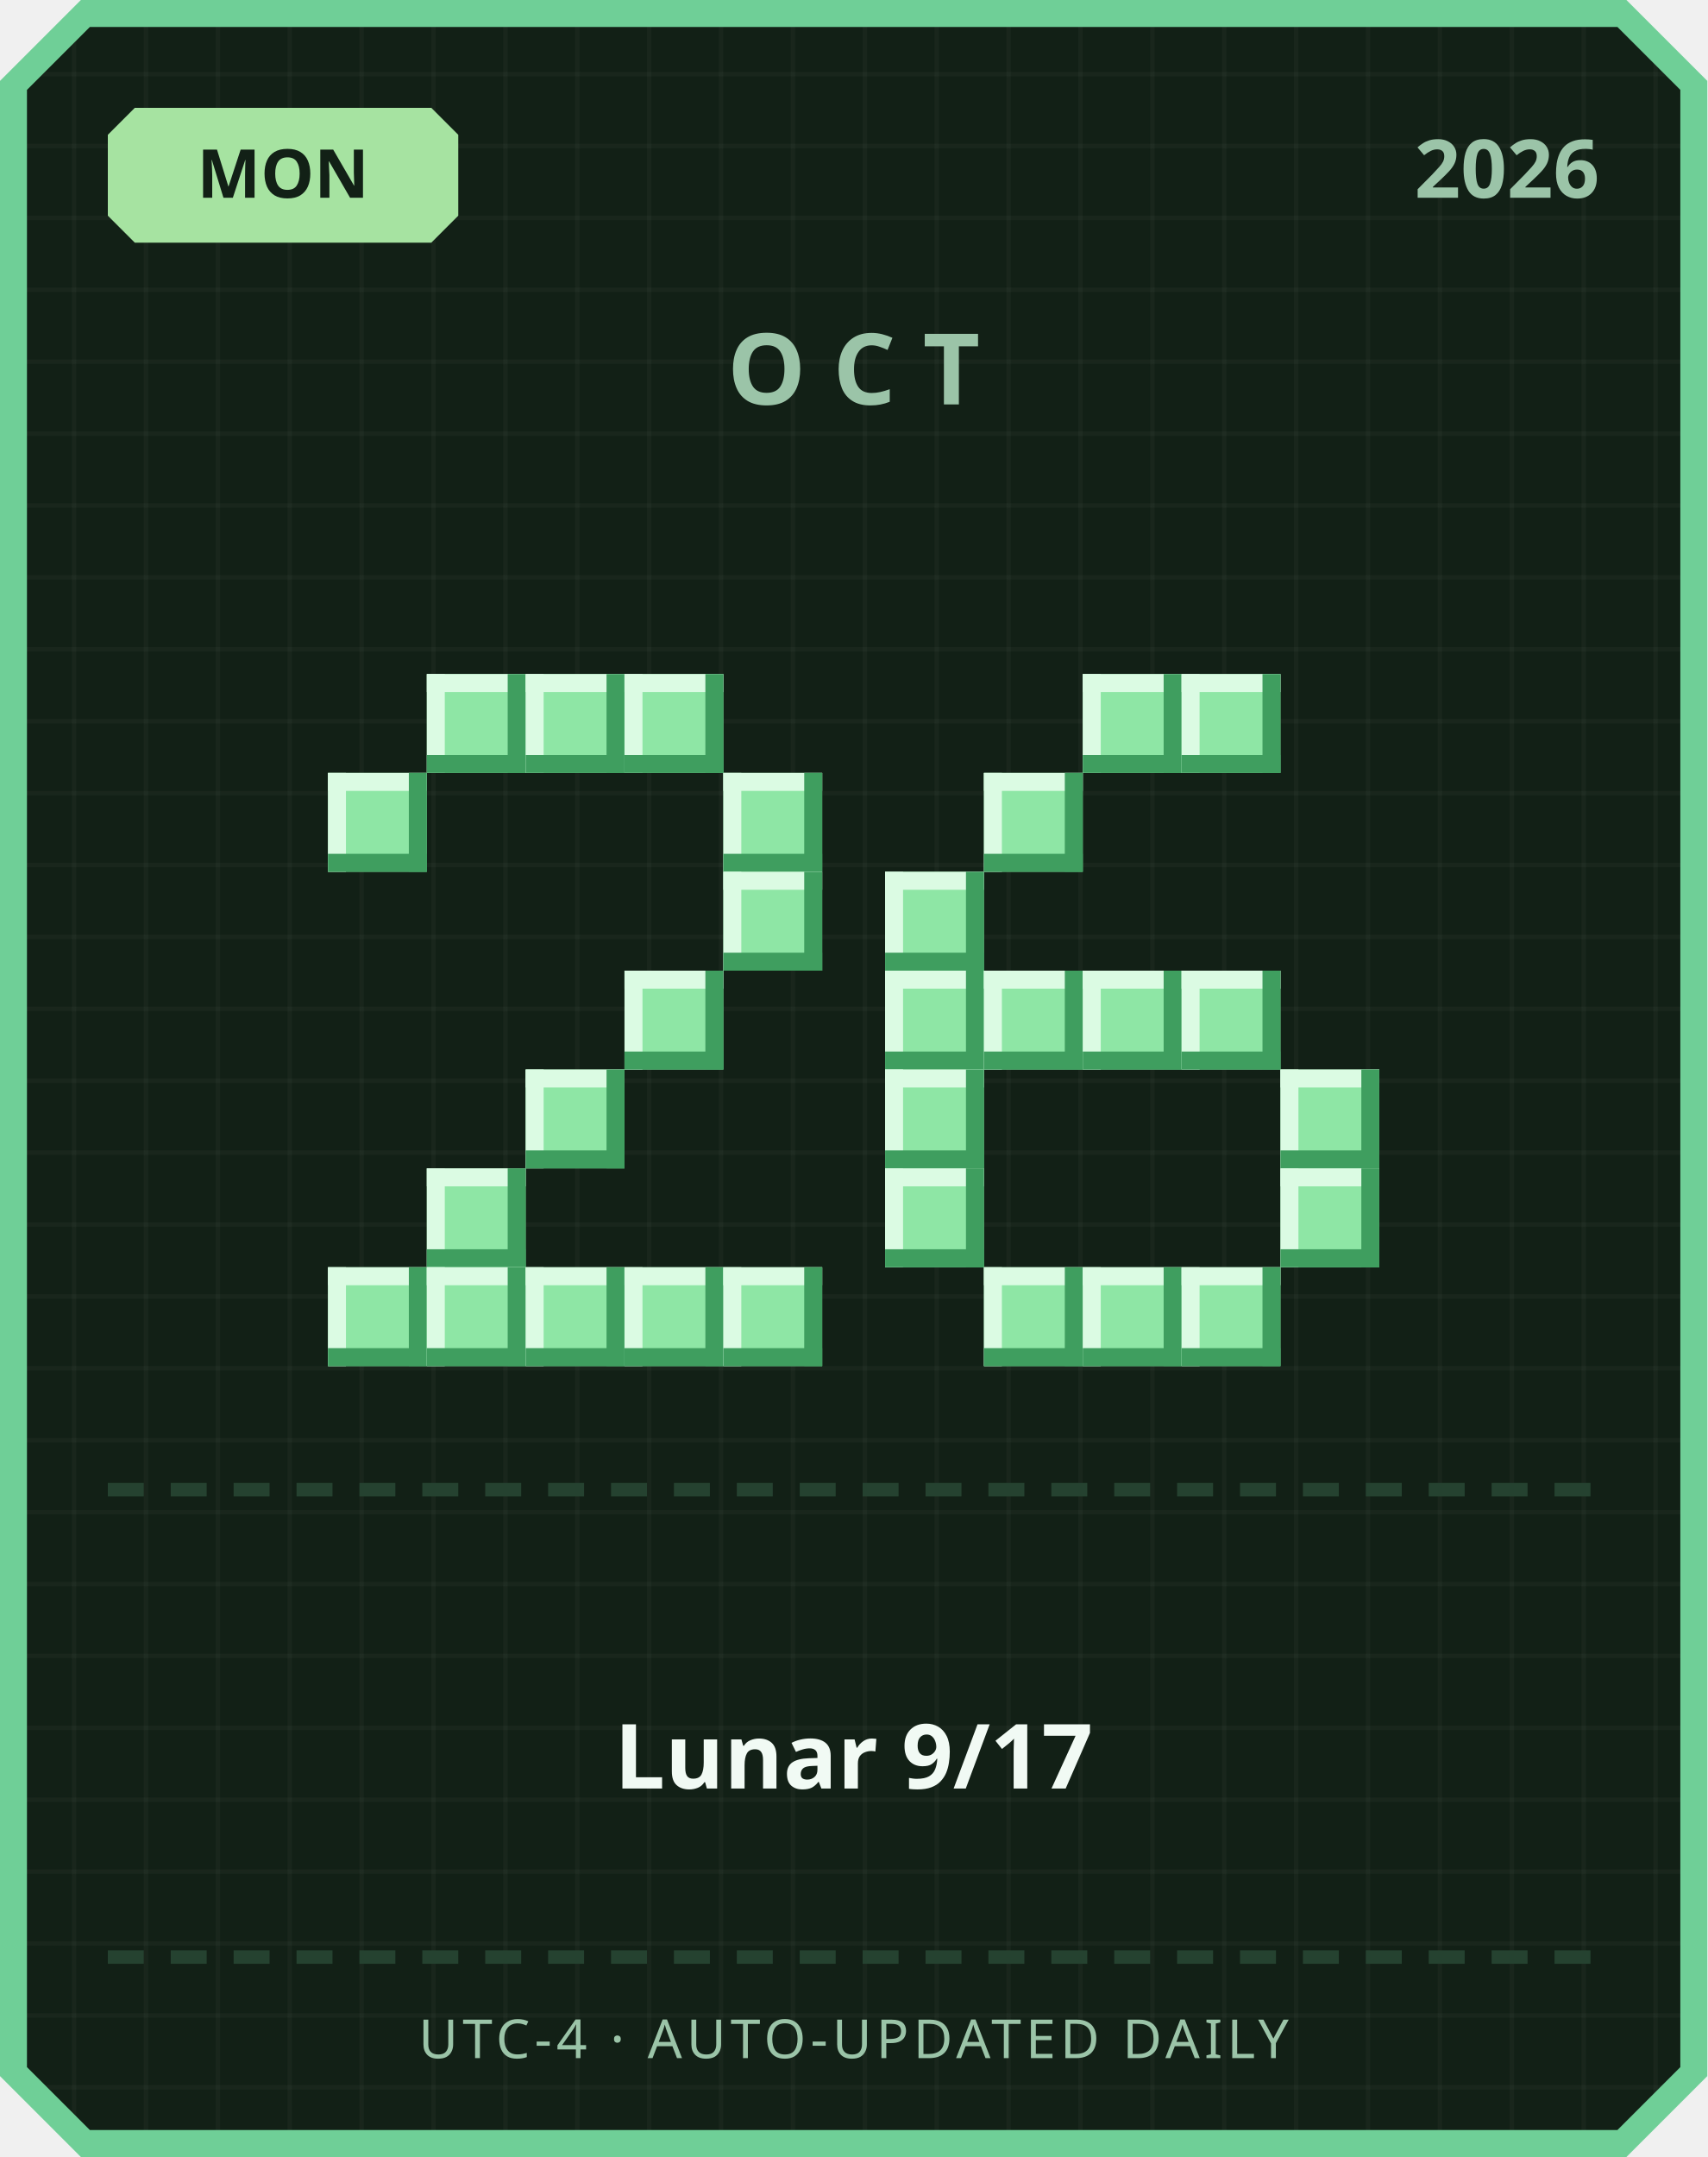
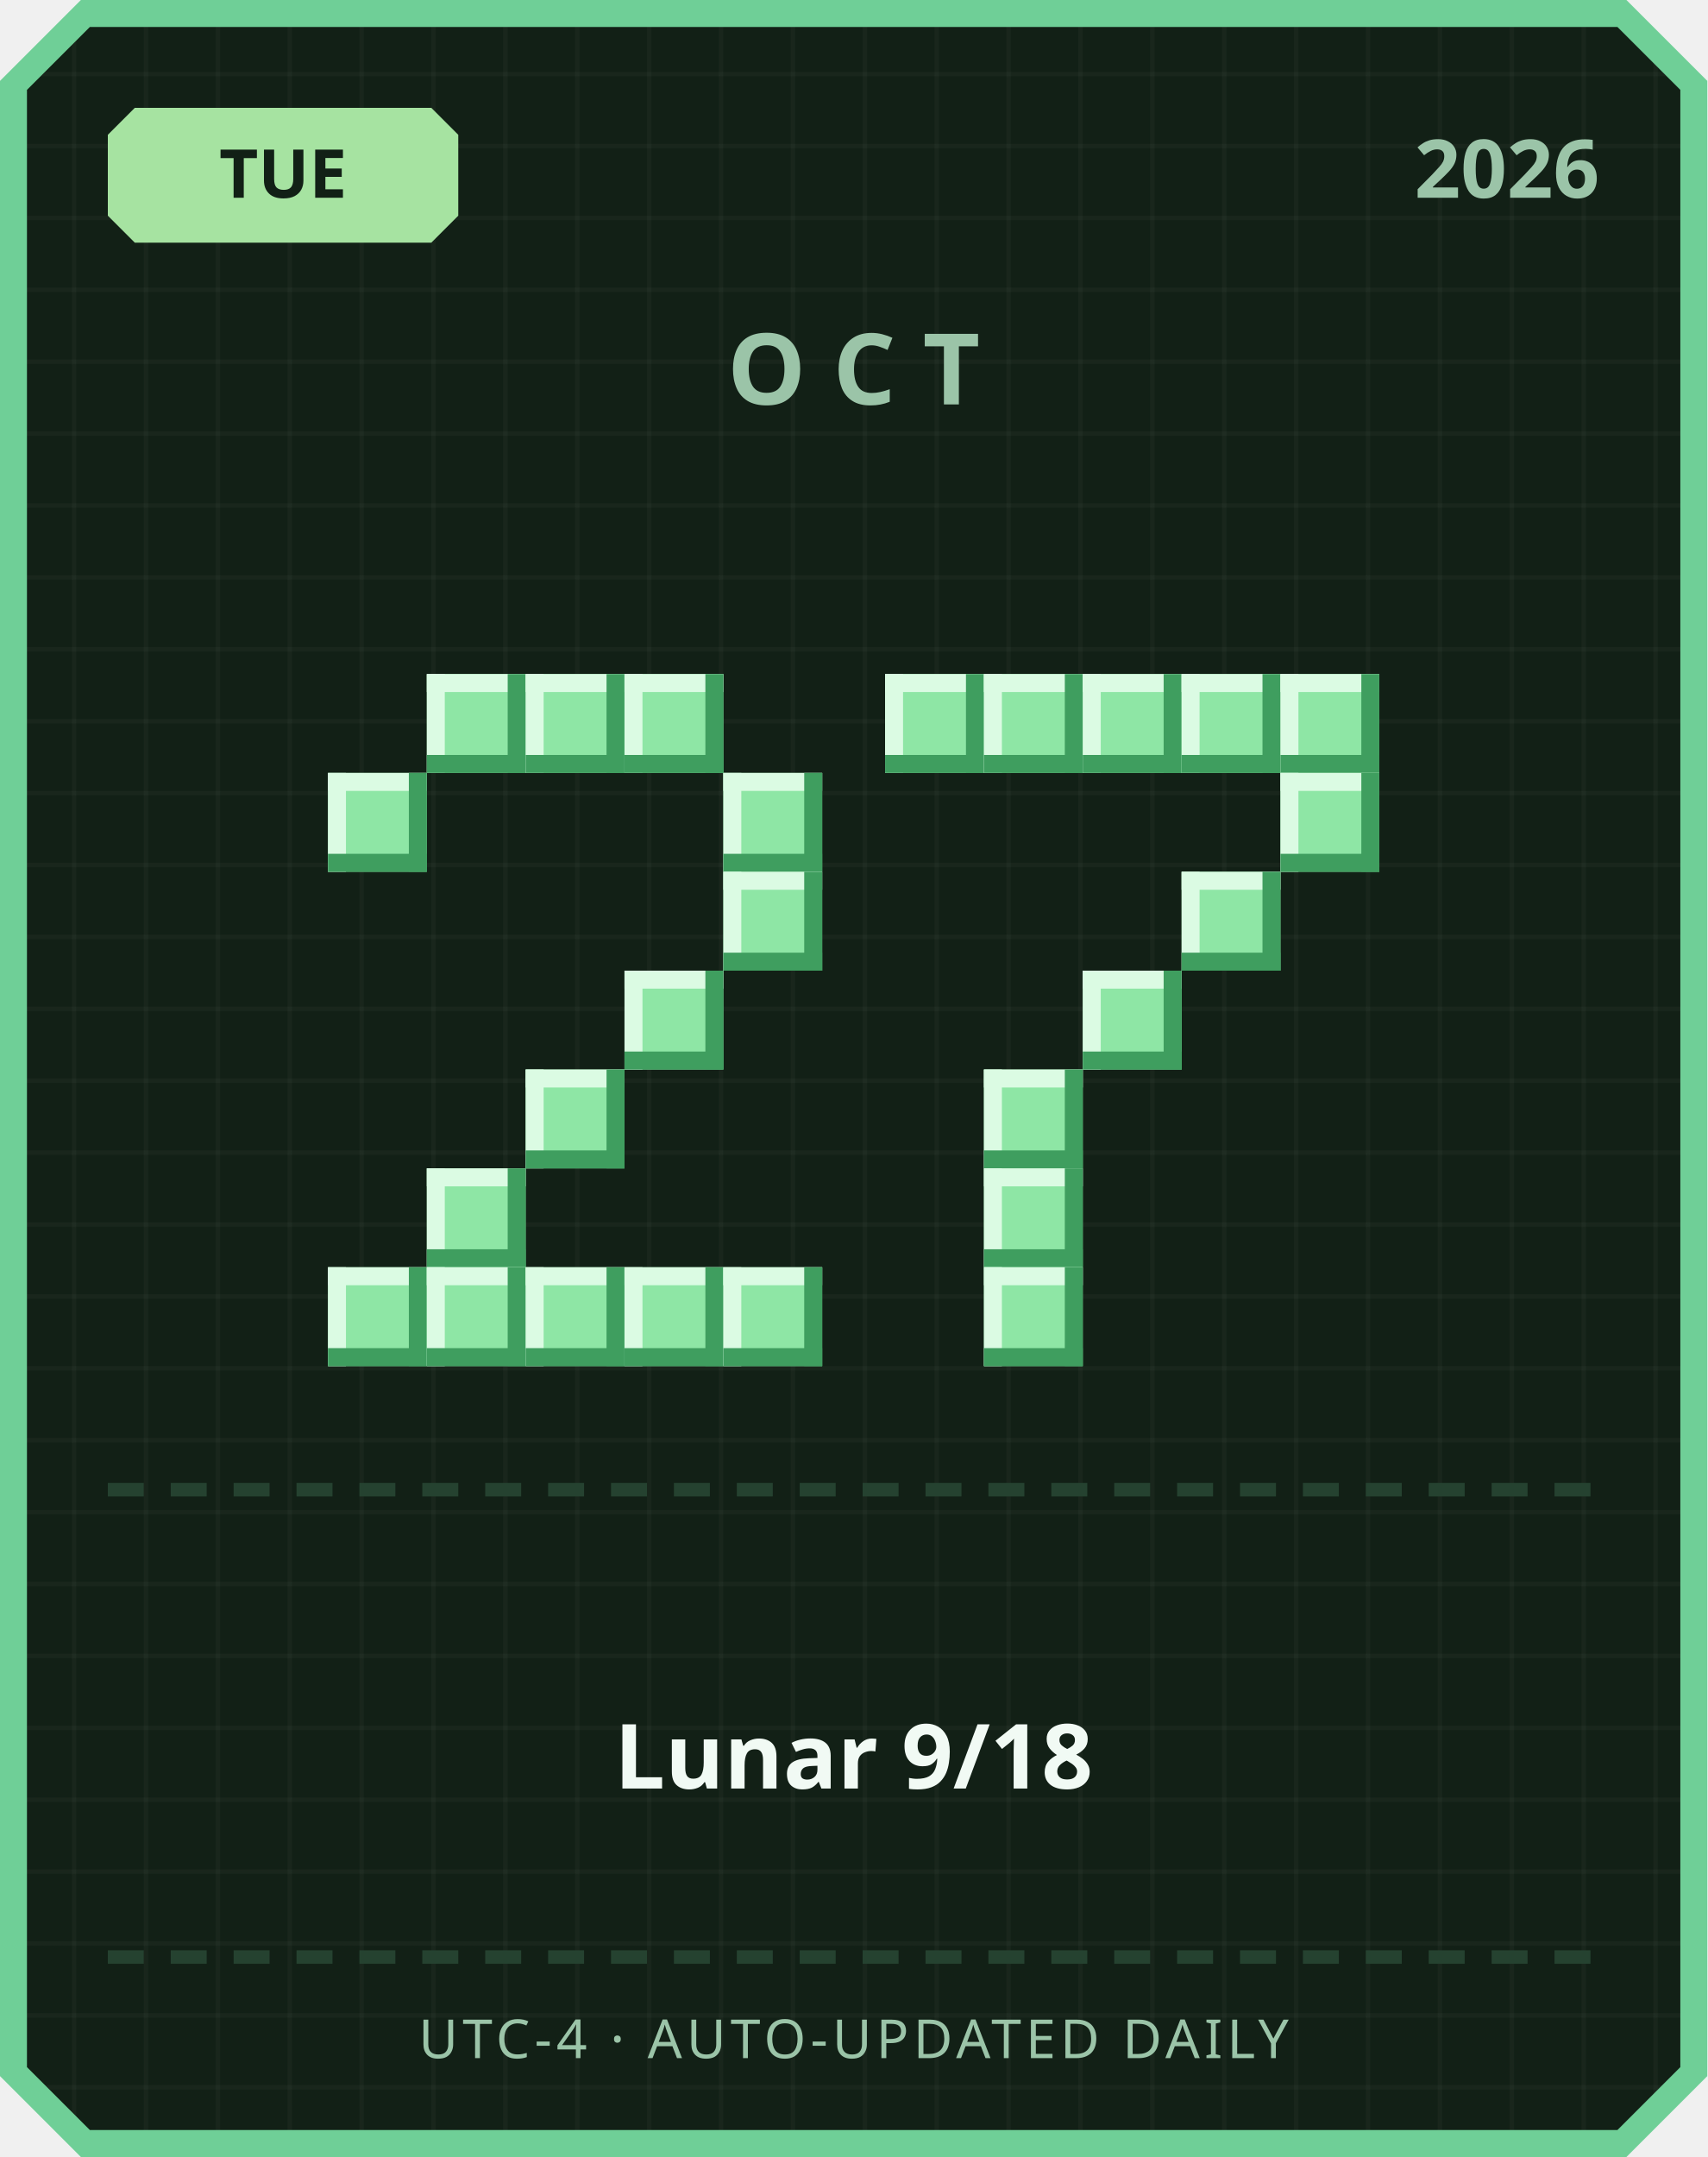
<svg xmlns="http://www.w3.org/2000/svg" width="380" height="480" viewBox="0 0 380 480">
  <defs>
    <pattern id="grid" width="16" height="16" patternUnits="userSpaceOnUse">
      <rect width="16" height="16" fill="#122016" />
      <rect width="1" height="16" fill="#ffffff" opacity="0.03" />
      <rect width="16" height="1" fill="#ffffff" opacity="0.03" />
    </pattern>
  </defs>
  <path d="M 18,0 L 362,0 L 380,18 L 380,462 L 362,480 L 18,480 L 0,462 L 0,18 Z" fill="#6fcf97" />
  <path d="M 20,6 L 360,6 L 374,20 L 374,460 L 360,474 L 20,474 L 6,460 L 6,20 Z" fill="url(#grid)" />
  <path d="M 30,24 L 96,24 L 102,30 L 102,48 L 96,54 L 30,54 L 24,48 L 24,30 Z" fill="#a6e3a1" />
-   <text x="63" y="44" text-anchor="middle" font-family="'Segoe UI', sans-serif" font-size="15" font-weight="700" fill="#122016">MON</text>
+   <text x="63" y="44" text-anchor="middle" font-family="'Segoe UI', sans-serif" font-size="15" font-weight="700" fill="#122016">TUE</text>
  <text x="356" y="44" text-anchor="end" font-family="'Segoe UI', sans-serif" font-size="18" font-weight="700" fill="#9bc4a8">2026</text>
  <text x="190" y="90" text-anchor="middle" font-family="'Segoe UI', sans-serif" font-size="22" font-weight="700" letter-spacing="6" fill="#9bc4a8">OCT</text>
  <rect x="95" y="150" width="22" height="22" fill="#8ee6a5" />
  <rect x="95" y="150" width="22" height="4" fill="#dbfbe3" />
  <rect x="95" y="150" width="4" height="22" fill="#dbfbe3" />
  <rect x="95" y="168" width="22" height="4" fill="#3f9e5f" />
  <rect x="113" y="150" width="4" height="22" fill="#3f9e5f" />
  <rect x="117" y="150" width="22" height="22" fill="#8ee6a5" />
  <rect x="117" y="150" width="22" height="4" fill="#dbfbe3" />
  <rect x="117" y="150" width="4" height="22" fill="#dbfbe3" />
  <rect x="117" y="168" width="22" height="4" fill="#3f9e5f" />
  <rect x="135" y="150" width="4" height="22" fill="#3f9e5f" />
  <rect x="139" y="150" width="22" height="22" fill="#8ee6a5" />
  <rect x="139" y="150" width="22" height="4" fill="#dbfbe3" />
  <rect x="139" y="150" width="4" height="22" fill="#dbfbe3" />
  <rect x="139" y="168" width="22" height="4" fill="#3f9e5f" />
  <rect x="157" y="150" width="4" height="22" fill="#3f9e5f" />
  <rect x="73" y="172" width="22" height="22" fill="#8ee6a5" />
  <rect x="73" y="172" width="22" height="4" fill="#dbfbe3" />
  <rect x="73" y="172" width="4" height="22" fill="#dbfbe3" />
  <rect x="73" y="190" width="22" height="4" fill="#3f9e5f" />
  <rect x="91" y="172" width="4" height="22" fill="#3f9e5f" />
  <rect x="161" y="172" width="22" height="22" fill="#8ee6a5" />
  <rect x="161" y="172" width="22" height="4" fill="#dbfbe3" />
  <rect x="161" y="172" width="4" height="22" fill="#dbfbe3" />
  <rect x="161" y="190" width="22" height="4" fill="#3f9e5f" />
  <rect x="179" y="172" width="4" height="22" fill="#3f9e5f" />
  <rect x="161" y="194" width="22" height="22" fill="#8ee6a5" />
  <rect x="161" y="194" width="22" height="4" fill="#dbfbe3" />
  <rect x="161" y="194" width="4" height="22" fill="#dbfbe3" />
  <rect x="161" y="212" width="22" height="4" fill="#3f9e5f" />
  <rect x="179" y="194" width="4" height="22" fill="#3f9e5f" />
  <rect x="139" y="216" width="22" height="22" fill="#8ee6a5" />
  <rect x="139" y="216" width="22" height="4" fill="#dbfbe3" />
  <rect x="139" y="216" width="4" height="22" fill="#dbfbe3" />
  <rect x="139" y="234" width="22" height="4" fill="#3f9e5f" />
  <rect x="157" y="216" width="4" height="22" fill="#3f9e5f" />
  <rect x="117" y="238" width="22" height="22" fill="#8ee6a5" />
  <rect x="117" y="238" width="22" height="4" fill="#dbfbe3" />
  <rect x="117" y="238" width="4" height="22" fill="#dbfbe3" />
  <rect x="117" y="256" width="22" height="4" fill="#3f9e5f" />
  <rect x="135" y="238" width="4" height="22" fill="#3f9e5f" />
  <rect x="95" y="260" width="22" height="22" fill="#8ee6a5" />
  <rect x="95" y="260" width="22" height="4" fill="#dbfbe3" />
  <rect x="95" y="260" width="4" height="22" fill="#dbfbe3" />
  <rect x="95" y="278" width="22" height="4" fill="#3f9e5f" />
  <rect x="113" y="260" width="4" height="22" fill="#3f9e5f" />
  <rect x="73" y="282" width="22" height="22" fill="#8ee6a5" />
  <rect x="73" y="282" width="22" height="4" fill="#dbfbe3" />
  <rect x="73" y="282" width="4" height="22" fill="#dbfbe3" />
  <rect x="73" y="300" width="22" height="4" fill="#3f9e5f" />
  <rect x="91" y="282" width="4" height="22" fill="#3f9e5f" />
  <rect x="95" y="282" width="22" height="22" fill="#8ee6a5" />
  <rect x="95" y="282" width="22" height="4" fill="#dbfbe3" />
  <rect x="95" y="282" width="4" height="22" fill="#dbfbe3" />
  <rect x="95" y="300" width="22" height="4" fill="#3f9e5f" />
  <rect x="113" y="282" width="4" height="22" fill="#3f9e5f" />
  <rect x="117" y="282" width="22" height="22" fill="#8ee6a5" />
  <rect x="117" y="282" width="22" height="4" fill="#dbfbe3" />
  <rect x="117" y="282" width="4" height="22" fill="#dbfbe3" />
  <rect x="117" y="300" width="22" height="4" fill="#3f9e5f" />
  <rect x="135" y="282" width="4" height="22" fill="#3f9e5f" />
  <rect x="139" y="282" width="22" height="22" fill="#8ee6a5" />
  <rect x="139" y="282" width="22" height="4" fill="#dbfbe3" />
  <rect x="139" y="282" width="4" height="22" fill="#dbfbe3" />
  <rect x="139" y="300" width="22" height="4" fill="#3f9e5f" />
  <rect x="157" y="282" width="4" height="22" fill="#3f9e5f" />
  <rect x="161" y="282" width="22" height="22" fill="#8ee6a5" />
  <rect x="161" y="282" width="22" height="4" fill="#dbfbe3" />
  <rect x="161" y="282" width="4" height="22" fill="#dbfbe3" />
  <rect x="161" y="300" width="22" height="4" fill="#3f9e5f" />
  <rect x="179" y="282" width="4" height="22" fill="#3f9e5f" />
+   <rect x="197" y="150" width="22" height="22" fill="#8ee6a5" />
+   <rect x="197" y="150" width="22" height="4" fill="#dbfbe3" />
+   <rect x="197" y="150" width="4" height="22" fill="#dbfbe3" />
+   <rect x="197" y="168" width="22" height="4" fill="#3f9e5f" />
+   <rect x="215" y="150" width="4" height="22" fill="#3f9e5f" />
+   <rect x="219" y="150" width="22" height="22" fill="#8ee6a5" />
+   <rect x="219" y="150" width="22" height="4" fill="#dbfbe3" />
+   <rect x="219" y="150" width="4" height="22" fill="#dbfbe3" />
+   <rect x="219" y="168" width="22" height="4" fill="#3f9e5f" />
+   <rect x="237" y="150" width="4" height="22" fill="#3f9e5f" />
  <rect x="241" y="150" width="22" height="22" fill="#8ee6a5" />
  <rect x="241" y="150" width="22" height="4" fill="#dbfbe3" />
  <rect x="241" y="150" width="4" height="22" fill="#dbfbe3" />
  <rect x="241" y="168" width="22" height="4" fill="#3f9e5f" />
  <rect x="259" y="150" width="4" height="22" fill="#3f9e5f" />
  <rect x="263" y="150" width="22" height="22" fill="#8ee6a5" />
  <rect x="263" y="150" width="22" height="4" fill="#dbfbe3" />
  <rect x="263" y="150" width="4" height="22" fill="#dbfbe3" />
  <rect x="263" y="168" width="22" height="4" fill="#3f9e5f" />
  <rect x="281" y="150" width="4" height="22" fill="#3f9e5f" />
-   <rect x="219" y="172" width="22" height="22" fill="#8ee6a5" />
-   <rect x="219" y="172" width="22" height="4" fill="#dbfbe3" />
-   <rect x="219" y="172" width="4" height="22" fill="#dbfbe3" />
-   <rect x="219" y="190" width="22" height="4" fill="#3f9e5f" />
-   <rect x="237" y="172" width="4" height="22" fill="#3f9e5f" />
-   <rect x="197" y="194" width="22" height="22" fill="#8ee6a5" />
-   <rect x="197" y="194" width="22" height="4" fill="#dbfbe3" />
-   <rect x="197" y="194" width="4" height="22" fill="#dbfbe3" />
-   <rect x="197" y="212" width="22" height="4" fill="#3f9e5f" />
-   <rect x="215" y="194" width="4" height="22" fill="#3f9e5f" />
-   <rect x="197" y="216" width="22" height="22" fill="#8ee6a5" />
-   <rect x="197" y="216" width="22" height="4" fill="#dbfbe3" />
-   <rect x="197" y="216" width="4" height="22" fill="#dbfbe3" />
-   <rect x="197" y="234" width="22" height="4" fill="#3f9e5f" />
-   <rect x="215" y="216" width="4" height="22" fill="#3f9e5f" />
-   <rect x="219" y="216" width="22" height="22" fill="#8ee6a5" />
-   <rect x="219" y="216" width="22" height="4" fill="#dbfbe3" />
-   <rect x="219" y="216" width="4" height="22" fill="#dbfbe3" />
-   <rect x="219" y="234" width="22" height="4" fill="#3f9e5f" />
-   <rect x="237" y="216" width="4" height="22" fill="#3f9e5f" />
+   <rect x="285" y="150" width="22" height="22" fill="#8ee6a5" />
+   <rect x="285" y="150" width="22" height="4" fill="#dbfbe3" />
+   <rect x="285" y="150" width="4" height="22" fill="#dbfbe3" />
+   <rect x="285" y="168" width="22" height="4" fill="#3f9e5f" />
+   <rect x="303" y="150" width="4" height="22" fill="#3f9e5f" />
+   <rect x="285" y="172" width="22" height="22" fill="#8ee6a5" />
+   <rect x="285" y="172" width="22" height="4" fill="#dbfbe3" />
+   <rect x="285" y="172" width="4" height="22" fill="#dbfbe3" />
+   <rect x="285" y="190" width="22" height="4" fill="#3f9e5f" />
+   <rect x="303" y="172" width="4" height="22" fill="#3f9e5f" />
+   <rect x="263" y="194" width="22" height="22" fill="#8ee6a5" />
+   <rect x="263" y="194" width="22" height="4" fill="#dbfbe3" />
+   <rect x="263" y="194" width="4" height="22" fill="#dbfbe3" />
+   <rect x="263" y="212" width="22" height="4" fill="#3f9e5f" />
+   <rect x="281" y="194" width="4" height="22" fill="#3f9e5f" />
  <rect x="241" y="216" width="22" height="22" fill="#8ee6a5" />
  <rect x="241" y="216" width="22" height="4" fill="#dbfbe3" />
  <rect x="241" y="216" width="4" height="22" fill="#dbfbe3" />
  <rect x="241" y="234" width="22" height="4" fill="#3f9e5f" />
  <rect x="259" y="216" width="4" height="22" fill="#3f9e5f" />
-   <rect x="263" y="216" width="22" height="22" fill="#8ee6a5" />
-   <rect x="263" y="216" width="22" height="4" fill="#dbfbe3" />
-   <rect x="263" y="216" width="4" height="22" fill="#dbfbe3" />
-   <rect x="263" y="234" width="22" height="4" fill="#3f9e5f" />
-   <rect x="281" y="216" width="4" height="22" fill="#3f9e5f" />
-   <rect x="197" y="238" width="22" height="22" fill="#8ee6a5" />
-   <rect x="197" y="238" width="22" height="4" fill="#dbfbe3" />
-   <rect x="197" y="238" width="4" height="22" fill="#dbfbe3" />
-   <rect x="197" y="256" width="22" height="4" fill="#3f9e5f" />
-   <rect x="215" y="238" width="4" height="22" fill="#3f9e5f" />
-   <rect x="285" y="238" width="22" height="22" fill="#8ee6a5" />
-   <rect x="285" y="238" width="22" height="4" fill="#dbfbe3" />
-   <rect x="285" y="238" width="4" height="22" fill="#dbfbe3" />
-   <rect x="285" y="256" width="22" height="4" fill="#3f9e5f" />
-   <rect x="303" y="238" width="4" height="22" fill="#3f9e5f" />
-   <rect x="197" y="260" width="22" height="22" fill="#8ee6a5" />
-   <rect x="197" y="260" width="22" height="4" fill="#dbfbe3" />
-   <rect x="197" y="260" width="4" height="22" fill="#dbfbe3" />
-   <rect x="197" y="278" width="22" height="4" fill="#3f9e5f" />
-   <rect x="215" y="260" width="4" height="22" fill="#3f9e5f" />
-   <rect x="285" y="260" width="22" height="22" fill="#8ee6a5" />
-   <rect x="285" y="260" width="22" height="4" fill="#dbfbe3" />
-   <rect x="285" y="260" width="4" height="22" fill="#dbfbe3" />
-   <rect x="285" y="278" width="22" height="4" fill="#3f9e5f" />
-   <rect x="303" y="260" width="4" height="22" fill="#3f9e5f" />
+   <rect x="219" y="238" width="22" height="22" fill="#8ee6a5" />
+   <rect x="219" y="238" width="22" height="4" fill="#dbfbe3" />
+   <rect x="219" y="238" width="4" height="22" fill="#dbfbe3" />
+   <rect x="219" y="256" width="22" height="4" fill="#3f9e5f" />
+   <rect x="237" y="238" width="4" height="22" fill="#3f9e5f" />
+   <rect x="219" y="260" width="22" height="22" fill="#8ee6a5" />
+   <rect x="219" y="260" width="22" height="4" fill="#dbfbe3" />
+   <rect x="219" y="260" width="4" height="22" fill="#dbfbe3" />
+   <rect x="219" y="278" width="22" height="4" fill="#3f9e5f" />
+   <rect x="237" y="260" width="4" height="22" fill="#3f9e5f" />
  <rect x="219" y="282" width="22" height="22" fill="#8ee6a5" />
  <rect x="219" y="282" width="22" height="4" fill="#dbfbe3" />
  <rect x="219" y="282" width="4" height="22" fill="#dbfbe3" />
  <rect x="219" y="300" width="22" height="4" fill="#3f9e5f" />
  <rect x="237" y="282" width="4" height="22" fill="#3f9e5f" />
-   <rect x="241" y="282" width="22" height="22" fill="#8ee6a5" />
-   <rect x="241" y="282" width="22" height="4" fill="#dbfbe3" />
-   <rect x="241" y="282" width="4" height="22" fill="#dbfbe3" />
-   <rect x="241" y="300" width="22" height="4" fill="#3f9e5f" />
-   <rect x="259" y="282" width="4" height="22" fill="#3f9e5f" />
-   <rect x="263" y="282" width="22" height="22" fill="#8ee6a5" />
-   <rect x="263" y="282" width="22" height="4" fill="#dbfbe3" />
-   <rect x="263" y="282" width="4" height="22" fill="#dbfbe3" />
-   <rect x="263" y="300" width="22" height="4" fill="#3f9e5f" />
-   <rect x="281" y="282" width="4" height="22" fill="#3f9e5f" />
  <rect x="24" y="330" width="8" height="3" fill="#254230" />
  <rect x="38" y="330" width="8" height="3" fill="#254230" />
  <rect x="52" y="330" width="8" height="3" fill="#254230" />
  <rect x="66" y="330" width="8" height="3" fill="#254230" />
  <rect x="80" y="330" width="8" height="3" fill="#254230" />
  <rect x="94" y="330" width="8" height="3" fill="#254230" />
  <rect x="108" y="330" width="8" height="3" fill="#254230" />
  <rect x="122" y="330" width="8" height="3" fill="#254230" />
  <rect x="136" y="330" width="8" height="3" fill="#254230" />
  <rect x="150" y="330" width="8" height="3" fill="#254230" />
  <rect x="164" y="330" width="8" height="3" fill="#254230" />
  <rect x="178" y="330" width="8" height="3" fill="#254230" />
  <rect x="192" y="330" width="8" height="3" fill="#254230" />
  <rect x="206" y="330" width="8" height="3" fill="#254230" />
  <rect x="220" y="330" width="8" height="3" fill="#254230" />
  <rect x="234" y="330" width="8" height="3" fill="#254230" />
  <rect x="248" y="330" width="8" height="3" fill="#254230" />
  <rect x="262" y="330" width="8" height="3" fill="#254230" />
  <rect x="276" y="330" width="8" height="3" fill="#254230" />
  <rect x="290" y="330" width="8" height="3" fill="#254230" />
  <rect x="304" y="330" width="8" height="3" fill="#254230" />
  <rect x="318" y="330" width="8" height="3" fill="#254230" />
  <rect x="332" y="330" width="8" height="3" fill="#254230" />
  <rect x="346" y="330" width="8" height="3" fill="#254230" />
-   <text x="190" y="398" text-anchor="middle" font-family="'Segoe UI', 'Microsoft JhengHei', sans-serif" font-size="20" font-weight="700" fill="#f1faf4">Lunar 9/17</text>
+   <text x="190" y="398" text-anchor="middle" font-family="'Segoe UI', 'Microsoft JhengHei', sans-serif" font-size="20" font-weight="700" fill="#f1faf4">Lunar 9/18</text>
  <rect x="24" y="434" width="8" height="3" fill="#254230" />
  <rect x="38" y="434" width="8" height="3" fill="#254230" />
  <rect x="52" y="434" width="8" height="3" fill="#254230" />
  <rect x="66" y="434" width="8" height="3" fill="#254230" />
  <rect x="80" y="434" width="8" height="3" fill="#254230" />
  <rect x="94" y="434" width="8" height="3" fill="#254230" />
  <rect x="108" y="434" width="8" height="3" fill="#254230" />
  <rect x="122" y="434" width="8" height="3" fill="#254230" />
  <rect x="136" y="434" width="8" height="3" fill="#254230" />
  <rect x="150" y="434" width="8" height="3" fill="#254230" />
  <rect x="164" y="434" width="8" height="3" fill="#254230" />
  <rect x="178" y="434" width="8" height="3" fill="#254230" />
  <rect x="192" y="434" width="8" height="3" fill="#254230" />
  <rect x="206" y="434" width="8" height="3" fill="#254230" />
  <rect x="220" y="434" width="8" height="3" fill="#254230" />
  <rect x="234" y="434" width="8" height="3" fill="#254230" />
  <rect x="248" y="434" width="8" height="3" fill="#254230" />
  <rect x="262" y="434" width="8" height="3" fill="#254230" />
  <rect x="276" y="434" width="8" height="3" fill="#254230" />
  <rect x="290" y="434" width="8" height="3" fill="#254230" />
  <rect x="304" y="434" width="8" height="3" fill="#254230" />
  <rect x="318" y="434" width="8" height="3" fill="#254230" />
  <rect x="332" y="434" width="8" height="3" fill="#254230" />
  <rect x="346" y="434" width="8" height="3" fill="#254230" />
  <text x="190" y="458" text-anchor="middle" font-family="'Segoe UI', sans-serif" font-size="12" letter-spacing="1" fill="#9bc4a8">UTC-4 · AUTO-UPDATED DAILY</text>
</svg>
